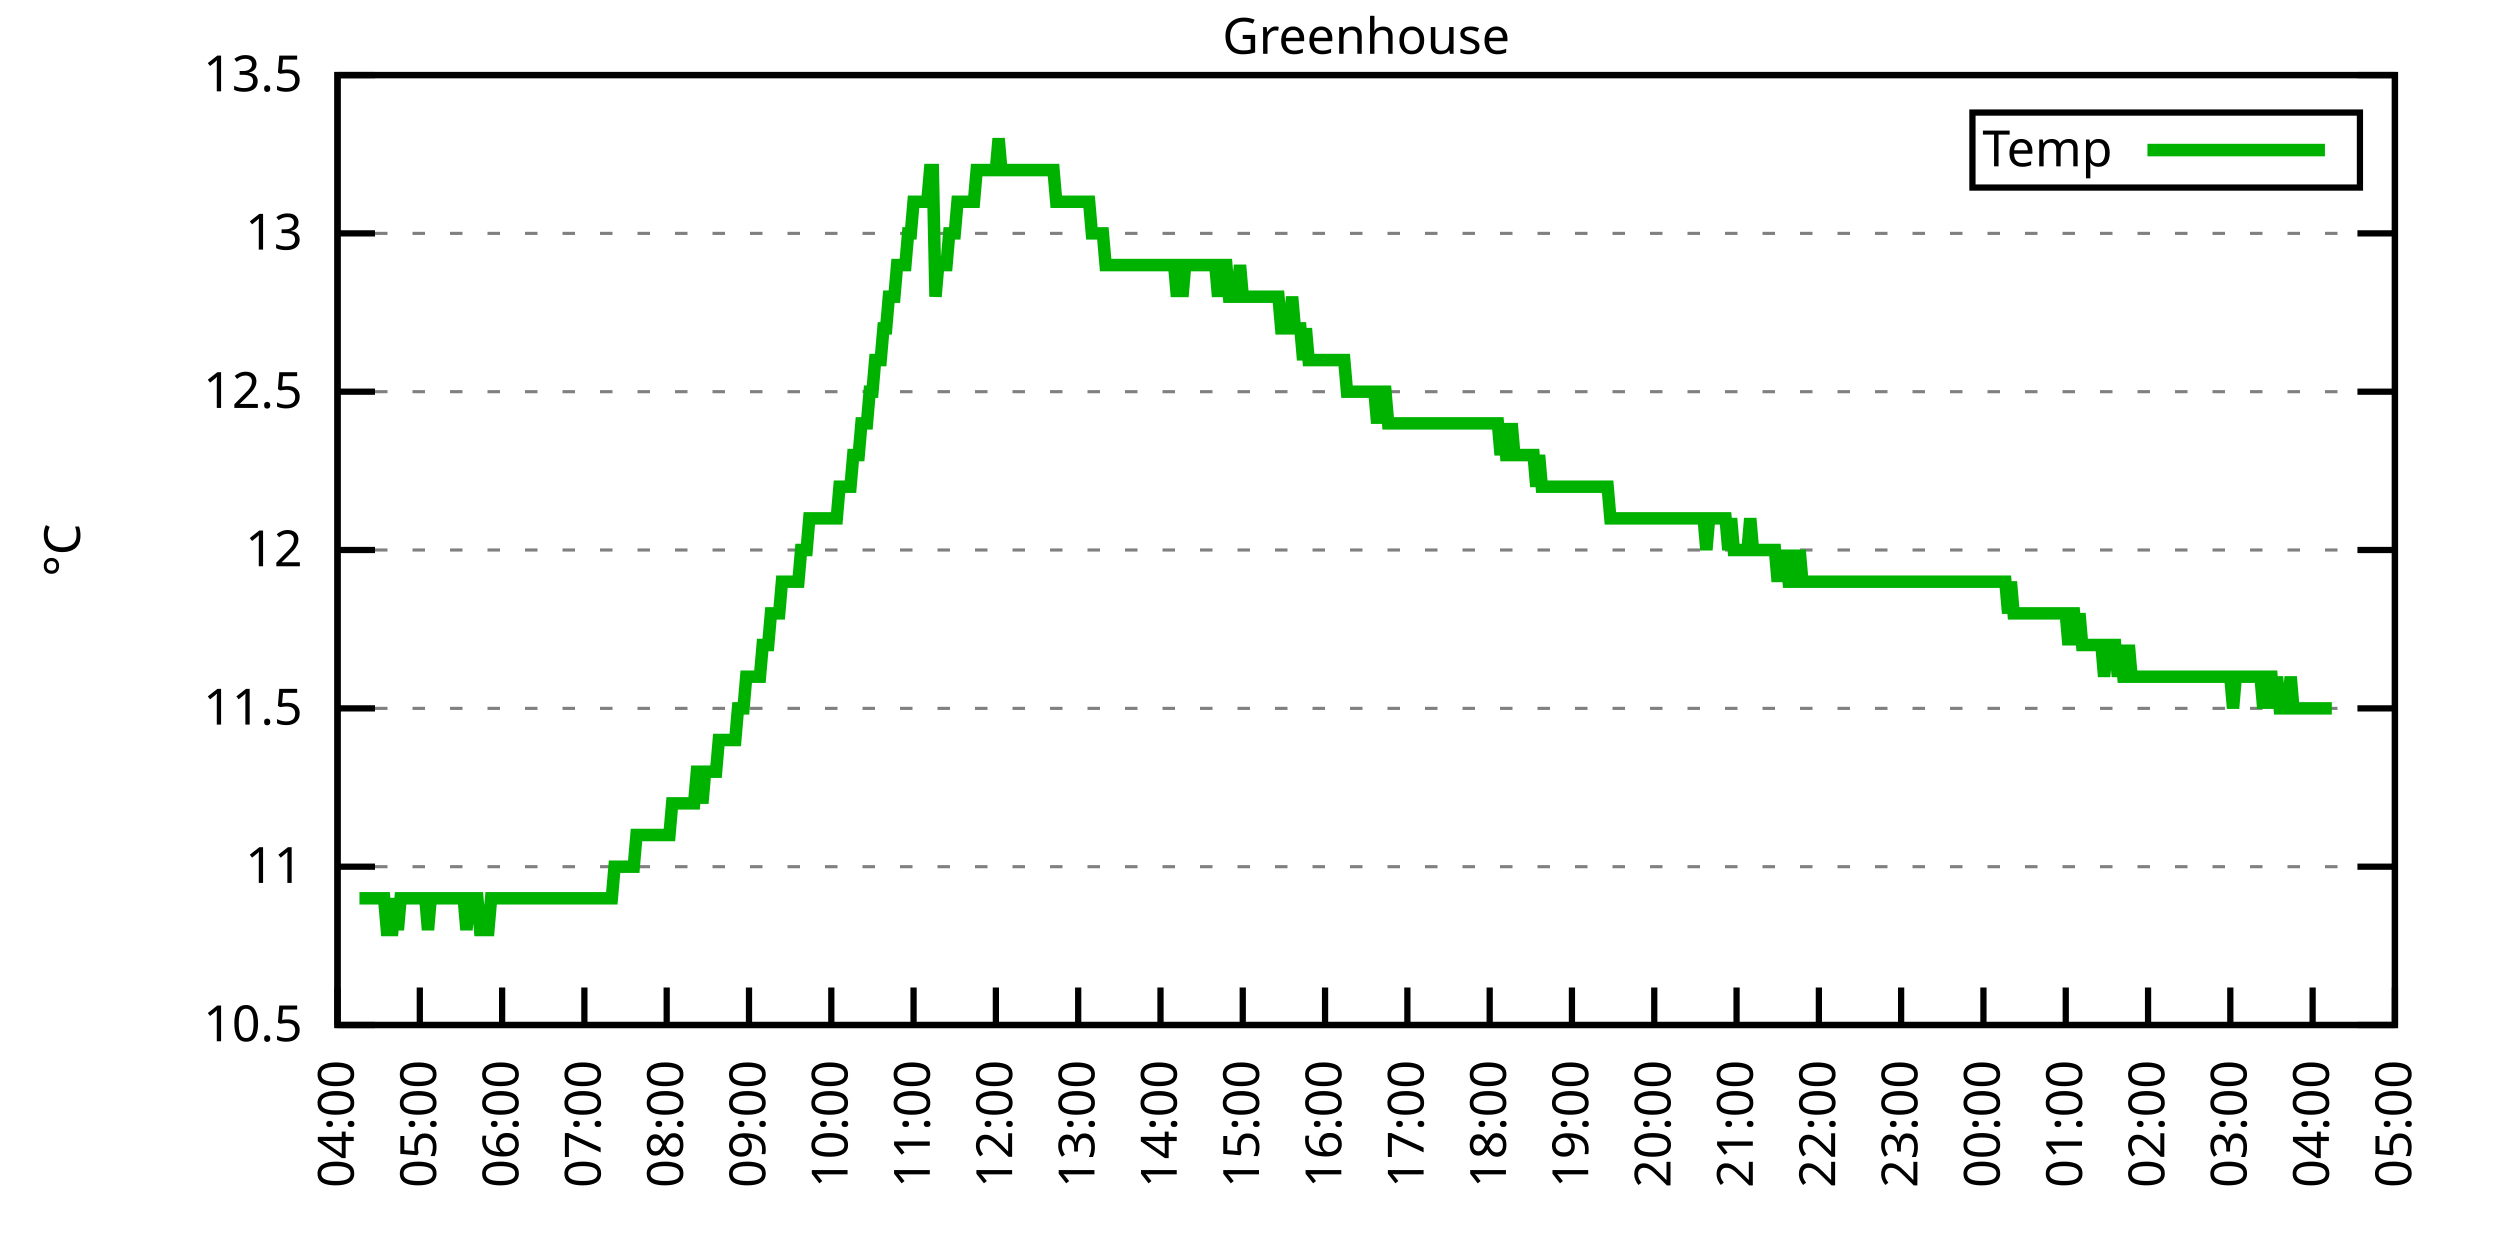
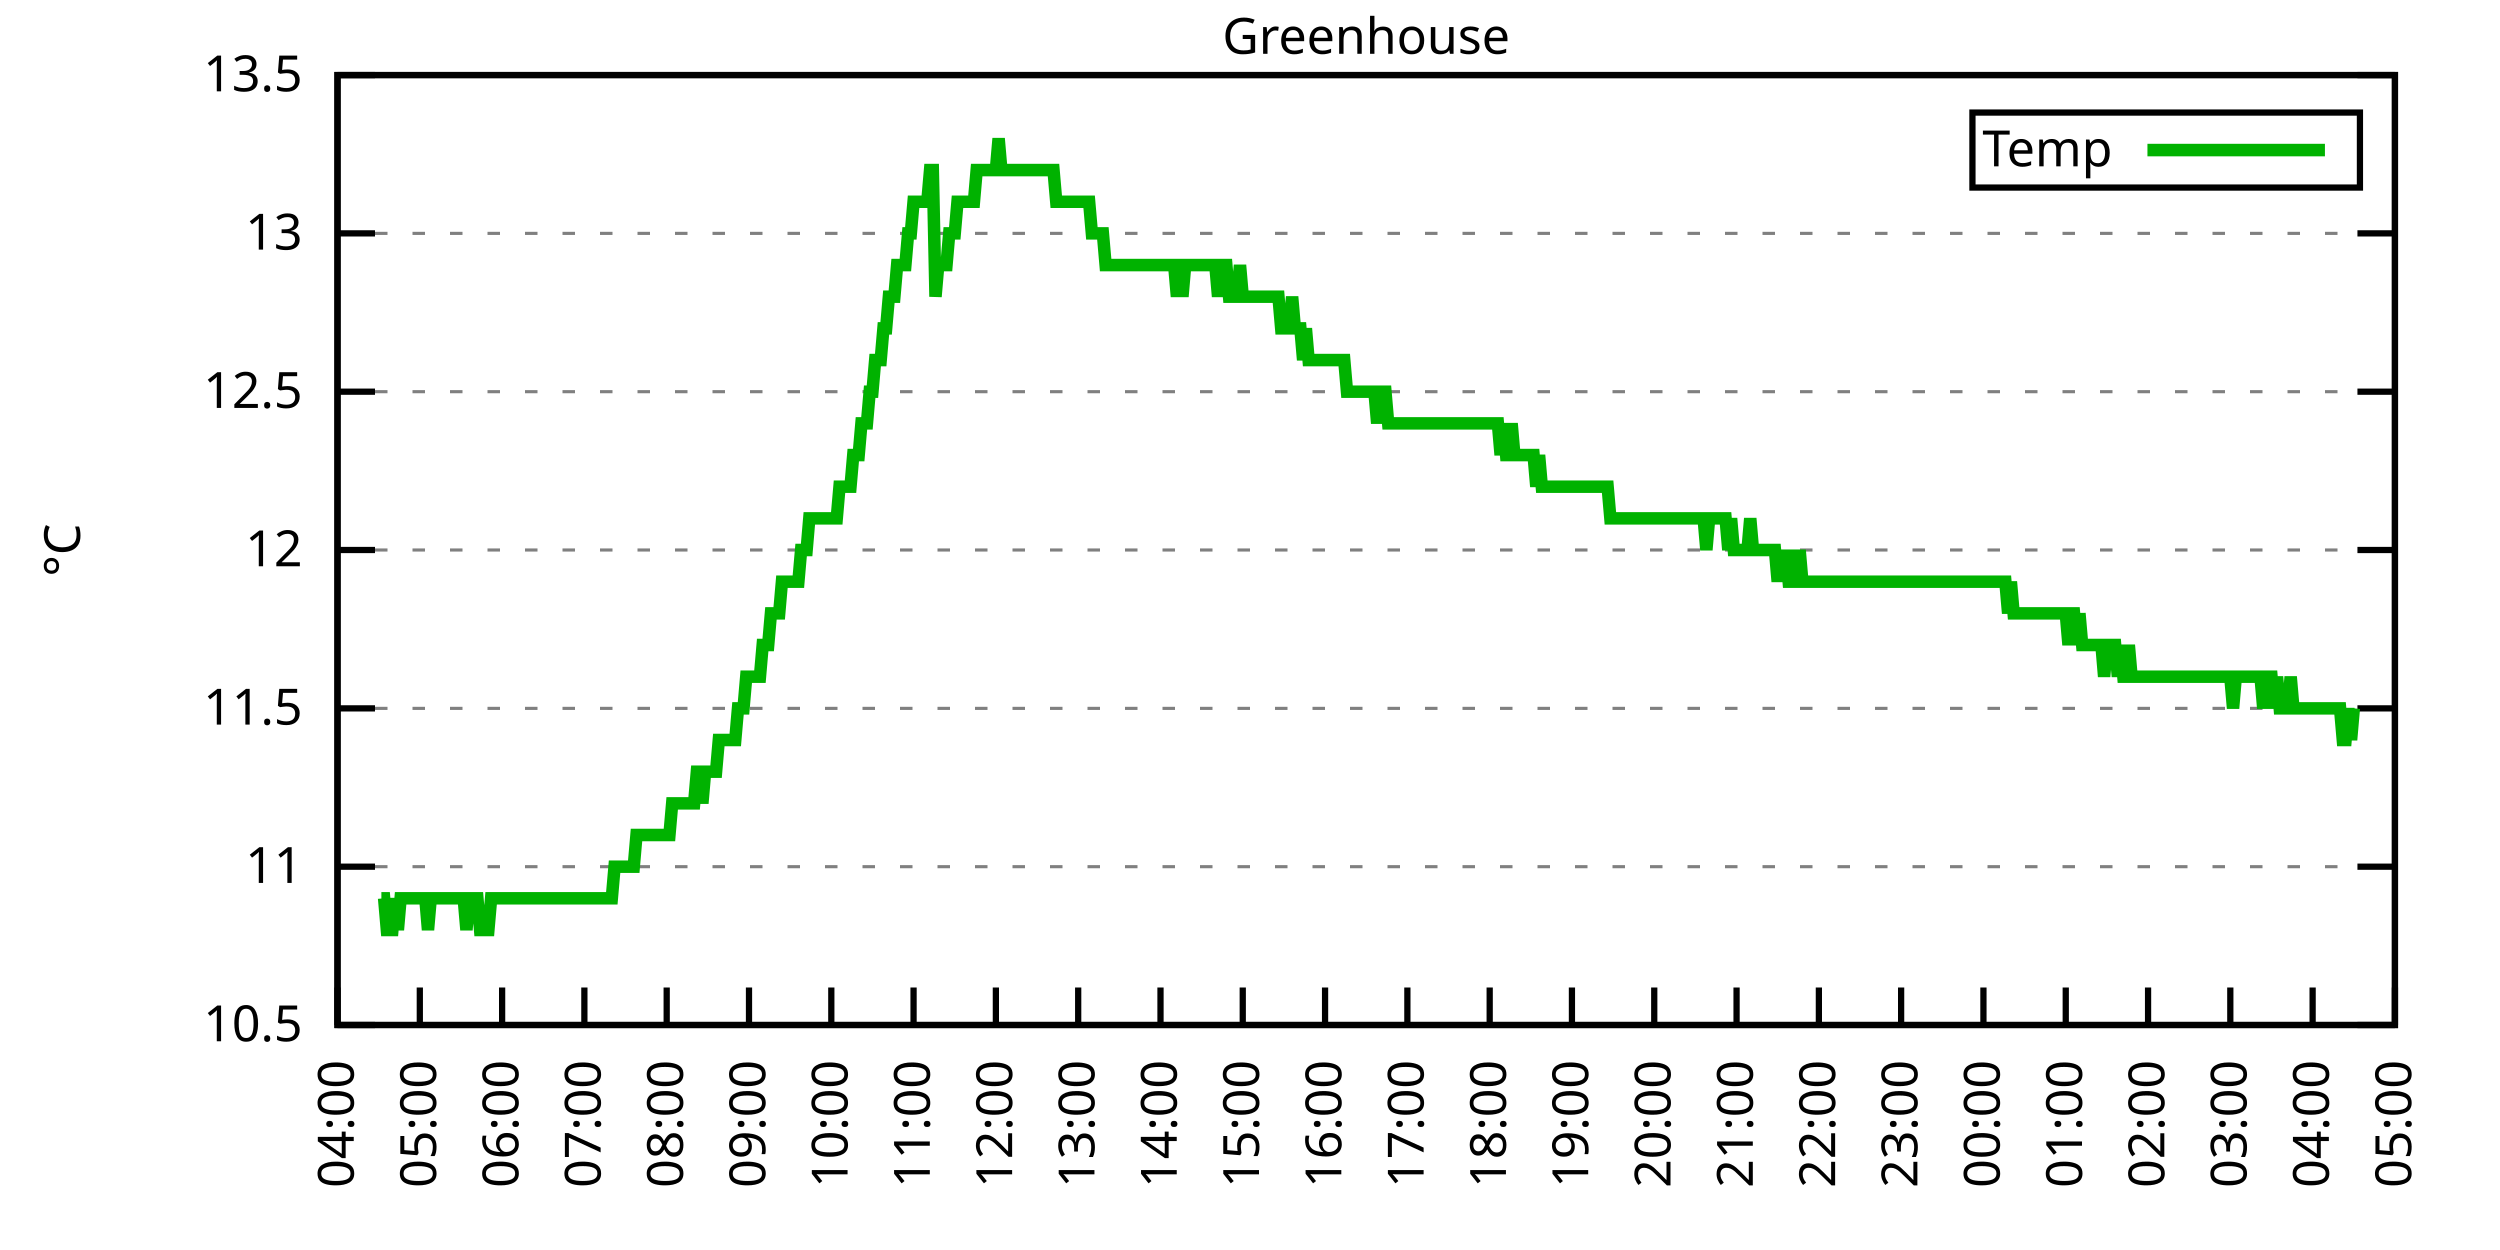
<svg xmlns="http://www.w3.org/2000/svg" xmlns:xlink="http://www.w3.org/1999/xlink" width="400" height="200" viewBox="0 0 400 200">
  <g id="gnuplot_canvas">
    <rect x="0" y="0" width="400" height="200" fill="none" />
    <defs>
      <circle id="gpDot" r="0.5" stroke-width="0.5" stroke="currentColor" />
      <path id="gpPt0" stroke-width="0.333" stroke="currentColor" d="M-1,0 h2 M0,-1 v2" />
      <path id="gpPt1" stroke-width="0.333" stroke="currentColor" d="M-1,-1 L1,1 M1,-1 L-1,1" />
      <path id="gpPt2" stroke-width="0.333" stroke="currentColor" d="M-1,0 L1,0 M0,-1 L0,1 M-1,-1 L1,1 M-1,1 L1,-1" />
      <rect id="gpPt3" stroke-width="0.333" stroke="currentColor" x="-1" y="-1" width="2" height="2" />
      <rect id="gpPt4" stroke-width="0.333" stroke="currentColor" fill="currentColor" x="-1" y="-1" width="2" height="2" />
      <circle id="gpPt5" stroke-width="0.333" stroke="currentColor" cx="0" cy="0" r="1" />
      <use xlink:href="#gpPt5" id="gpPt6" fill="currentColor" stroke="none" />
      <path id="gpPt7" stroke-width="0.333" stroke="currentColor" d="M0,-1.33 L-1.33,0.67 L1.33,0.67 z" />
      <use xlink:href="#gpPt7" id="gpPt8" fill="currentColor" stroke="none" />
      <use xlink:href="#gpPt7" id="gpPt9" stroke="currentColor" transform="rotate(180)" />
      <use xlink:href="#gpPt9" id="gpPt10" fill="currentColor" stroke="none" />
      <use xlink:href="#gpPt3" id="gpPt11" stroke="currentColor" transform="rotate(45)" />
      <use xlink:href="#gpPt11" id="gpPt12" fill="currentColor" stroke="none" />
      <path id="gpPt13" stroke-width="0.333" stroke="currentColor" d="M0,1.330 L1.265,0.411 L0.782,-1.067 L-0.782,-1.076 L-1.265,0.411 z" />
      <use xlink:href="#gpPt13" id="gpPt14" fill="currentColor" stroke="none" />
      <filter id="textbox" filterUnits="objectBoundingBox" x="0" y="0" height="1" width="1">
        <feFlood flood-color="white" flood-opacity="1" result="bgnd" />
        <feComposite in="SourceGraphic" in2="bgnd" operator="atop" />
      </filter>
      <filter id="greybox" filterUnits="objectBoundingBox" x="0" y="0" height="1" width="1">
        <feFlood flood-color="lightgrey" flood-opacity="1" result="grey" />
        <feComposite in="SourceGraphic" in2="grey" operator="atop" />
      </filter>
    </defs>
    <g fill="none" color="white" stroke="currentColor" stroke-width="1.00" stroke-linecap="butt" stroke-linejoin="miter">
</g>
    <g fill="none" color="black" stroke="currentColor" stroke-width="1.00" stroke-linecap="butt" stroke-linejoin="miter">
      <g stroke="none" shape-rendering="crispEdges">
        <polygon fill="rgb(255, 255, 255)" points="54.00,164.00 383.18,164.00 383.18,12.02 54.00,12.02 " />
      </g>
    </g>
    <g fill="none" color="black" stroke="currentColor" stroke-width="1.00" stroke-linecap="butt" stroke-linejoin="miter">
</g>
    <g fill="none" color="black" stroke="black" stroke-width="0.50" stroke-linecap="butt" stroke-linejoin="miter">
</g>
    <g fill="none" color="gray" stroke="currentColor" stroke-width="0.50" stroke-linecap="butt" stroke-linejoin="miter">
      <path stroke="gray" stroke-dasharray="2,4" class="gridline" d="M54.00,164.00 L383.19,164.00  " />
    </g>
    <g fill="none" color="gray" stroke="gray" stroke-width="1.00" stroke-linecap="butt" stroke-linejoin="miter">
</g>
    <g fill="none" color="black" stroke="currentColor" stroke-width="1.00" stroke-linecap="butt" stroke-linejoin="miter">
      <path stroke="black" d="M54.00,164.00 L60.00,164.00 M383.19,164.00 L377.19,164.00  " />
      <g transform="translate(48.40,166.60)" stroke="none" fill="black" font-family="Sans" font-size="8.00" text-anchor="end">
        <text>
          <tspan font-family="Sans"> 10.5</tspan>
        </text>
      </g>
    </g>
    <g fill="none" color="black" stroke="currentColor" stroke-width="1.00" stroke-linecap="butt" stroke-linejoin="miter">
</g>
    <g fill="none" color="black" stroke="black" stroke-width="0.50" stroke-linecap="butt" stroke-linejoin="miter">
</g>
    <g fill="none" color="gray" stroke="currentColor" stroke-width="0.50" stroke-linecap="butt" stroke-linejoin="miter">
      <path stroke="gray" stroke-dasharray="2,4" class="gridline" d="M54.00,138.67 L383.19,138.67  " />
    </g>
    <g fill="none" color="gray" stroke="gray" stroke-width="1.00" stroke-linecap="butt" stroke-linejoin="miter">
</g>
    <g fill="none" color="black" stroke="currentColor" stroke-width="1.00" stroke-linecap="butt" stroke-linejoin="miter">
      <path stroke="black" d="M54.00,138.67 L60.00,138.67 M383.19,138.67 L377.19,138.67  " />
      <g transform="translate(48.40,141.27)" stroke="none" fill="black" font-family="Sans" font-size="8.00" text-anchor="end">
        <text>
          <tspan font-family="Sans"> 11</tspan>
        </text>
      </g>
    </g>
    <g fill="none" color="black" stroke="currentColor" stroke-width="1.00" stroke-linecap="butt" stroke-linejoin="miter">
</g>
    <g fill="none" color="black" stroke="black" stroke-width="0.50" stroke-linecap="butt" stroke-linejoin="miter">
</g>
    <g fill="none" color="gray" stroke="currentColor" stroke-width="0.50" stroke-linecap="butt" stroke-linejoin="miter">
      <path stroke="gray" stroke-dasharray="2,4" class="gridline" d="M54.00,113.34 L383.19,113.34  " />
    </g>
    <g fill="none" color="gray" stroke="gray" stroke-width="1.00" stroke-linecap="butt" stroke-linejoin="miter">
</g>
    <g fill="none" color="black" stroke="currentColor" stroke-width="1.00" stroke-linecap="butt" stroke-linejoin="miter">
      <path stroke="black" d="M54.00,113.34 L60.00,113.34 M383.19,113.34 L377.19,113.34  " />
      <g transform="translate(48.40,115.94)" stroke="none" fill="black" font-family="Sans" font-size="8.00" text-anchor="end">
        <text>
          <tspan font-family="Sans"> 11.5</tspan>
        </text>
      </g>
    </g>
    <g fill="none" color="black" stroke="currentColor" stroke-width="1.00" stroke-linecap="butt" stroke-linejoin="miter">
</g>
    <g fill="none" color="black" stroke="black" stroke-width="0.50" stroke-linecap="butt" stroke-linejoin="miter">
</g>
    <g fill="none" color="gray" stroke="currentColor" stroke-width="0.50" stroke-linecap="butt" stroke-linejoin="miter">
      <path stroke="gray" stroke-dasharray="2,4" class="gridline" d="M54.00,88.00 L383.19,88.00  " />
    </g>
    <g fill="none" color="gray" stroke="gray" stroke-width="1.00" stroke-linecap="butt" stroke-linejoin="miter">
</g>
    <g fill="none" color="black" stroke="currentColor" stroke-width="1.00" stroke-linecap="butt" stroke-linejoin="miter">
      <path stroke="black" d="M54.00,88.00 L60.00,88.00 M383.19,88.00 L377.19,88.00  " />
      <g transform="translate(48.40,90.60)" stroke="none" fill="black" font-family="Sans" font-size="8.00" text-anchor="end">
        <text>
          <tspan font-family="Sans"> 12</tspan>
        </text>
      </g>
    </g>
    <g fill="none" color="black" stroke="currentColor" stroke-width="1.00" stroke-linecap="butt" stroke-linejoin="miter">
</g>
    <g fill="none" color="black" stroke="black" stroke-width="0.50" stroke-linecap="butt" stroke-linejoin="miter">
</g>
    <g fill="none" color="gray" stroke="currentColor" stroke-width="0.50" stroke-linecap="butt" stroke-linejoin="miter">
      <path stroke="gray" stroke-dasharray="2,4" class="gridline" d="M54.00,62.67 L383.19,62.67  " />
    </g>
    <g fill="none" color="gray" stroke="gray" stroke-width="1.00" stroke-linecap="butt" stroke-linejoin="miter">
</g>
    <g fill="none" color="black" stroke="currentColor" stroke-width="1.00" stroke-linecap="butt" stroke-linejoin="miter">
      <path stroke="black" d="M54.00,62.67 L60.00,62.67 M383.19,62.67 L377.19,62.67  " />
      <g transform="translate(48.40,65.27)" stroke="none" fill="black" font-family="Sans" font-size="8.00" text-anchor="end">
        <text>
          <tspan font-family="Sans"> 12.5</tspan>
        </text>
      </g>
    </g>
    <g fill="none" color="black" stroke="currentColor" stroke-width="1.00" stroke-linecap="butt" stroke-linejoin="miter">
</g>
    <g fill="none" color="black" stroke="black" stroke-width="0.50" stroke-linecap="butt" stroke-linejoin="miter">
</g>
    <g fill="none" color="gray" stroke="currentColor" stroke-width="0.50" stroke-linecap="butt" stroke-linejoin="miter">
      <path stroke="gray" stroke-dasharray="2,4" class="gridline" d="M54.00,37.34 L383.19,37.34  " />
    </g>
    <g fill="none" color="gray" stroke="gray" stroke-width="1.00" stroke-linecap="butt" stroke-linejoin="miter">
</g>
    <g fill="none" color="black" stroke="currentColor" stroke-width="1.00" stroke-linecap="butt" stroke-linejoin="miter">
      <path stroke="black" d="M54.00,37.34 L60.00,37.34 M383.19,37.34 L377.19,37.34  " />
      <g transform="translate(48.40,39.94)" stroke="none" fill="black" font-family="Sans" font-size="8.00" text-anchor="end">
        <text>
          <tspan font-family="Sans"> 13</tspan>
        </text>
      </g>
    </g>
    <g fill="none" color="black" stroke="currentColor" stroke-width="1.00" stroke-linecap="butt" stroke-linejoin="miter">
</g>
    <g fill="none" color="black" stroke="black" stroke-width="0.50" stroke-linecap="butt" stroke-linejoin="miter">
</g>
    <g fill="none" color="gray" stroke="currentColor" stroke-width="0.50" stroke-linecap="butt" stroke-linejoin="miter">
      <path stroke="gray" stroke-dasharray="2,4" class="gridline" d="M54.00,12.01 L383.19,12.01  " />
    </g>
    <g fill="none" color="gray" stroke="gray" stroke-width="1.00" stroke-linecap="butt" stroke-linejoin="miter">
</g>
    <g fill="none" color="black" stroke="currentColor" stroke-width="1.00" stroke-linecap="butt" stroke-linejoin="miter">
      <path stroke="black" d="M54.00,12.01 L60.00,12.01 M383.19,12.01 L377.19,12.01  " />
      <g transform="translate(48.40,14.61)" stroke="none" fill="black" font-family="Sans" font-size="8.00" text-anchor="end">
        <text>
          <tspan font-family="Sans"> 13.5</tspan>
        </text>
      </g>
    </g>
    <g fill="none" color="black" stroke="currentColor" stroke-width="1.00" stroke-linecap="butt" stroke-linejoin="miter">
      <path stroke="black" d="M54.00,164.00 L54.00,158.00  " />
      <g transform="translate(56.60,169.60) rotate(270.00)" stroke="none" fill="black" font-family="Sans" font-size="8.00" text-anchor="end">
        <text>
          <tspan font-family="Sans">04:00</tspan>
        </text>
      </g>
    </g>
    <g fill="none" color="black" stroke="currentColor" stroke-width="1.00" stroke-linecap="butt" stroke-linejoin="miter">
      <path stroke="black" d="M67.17,164.00 L67.17,158.00  " />
      <g transform="translate(69.77,169.60) rotate(270.00)" stroke="none" fill="black" font-family="Sans" font-size="8.00" text-anchor="end">
        <text>
          <tspan font-family="Sans">05:00</tspan>
        </text>
      </g>
    </g>
    <g fill="none" color="black" stroke="currentColor" stroke-width="1.00" stroke-linecap="butt" stroke-linejoin="miter">
      <path stroke="black" d="M80.34,164.00 L80.34,158.00  " />
      <g transform="translate(82.94,169.60) rotate(270.00)" stroke="none" fill="black" font-family="Sans" font-size="8.00" text-anchor="end">
        <text>
          <tspan font-family="Sans">06:00</tspan>
        </text>
      </g>
    </g>
    <g fill="none" color="black" stroke="currentColor" stroke-width="1.00" stroke-linecap="butt" stroke-linejoin="miter">
      <path stroke="black" d="M93.50,164.00 L93.50,158.00  " />
      <g transform="translate(96.10,169.60) rotate(270.00)" stroke="none" fill="black" font-family="Sans" font-size="8.00" text-anchor="end">
        <text>
          <tspan font-family="Sans">07:00</tspan>
        </text>
      </g>
    </g>
    <g fill="none" color="black" stroke="currentColor" stroke-width="1.00" stroke-linecap="butt" stroke-linejoin="miter">
      <path stroke="black" d="M106.67,164.00 L106.67,158.00  " />
      <g transform="translate(109.27,169.60) rotate(270.00)" stroke="none" fill="black" font-family="Sans" font-size="8.00" text-anchor="end">
        <text>
          <tspan font-family="Sans">08:00</tspan>
        </text>
      </g>
    </g>
    <g fill="none" color="black" stroke="currentColor" stroke-width="1.00" stroke-linecap="butt" stroke-linejoin="miter">
      <path stroke="black" d="M119.84,164.00 L119.84,158.00  " />
      <g transform="translate(122.44,169.60) rotate(270.00)" stroke="none" fill="black" font-family="Sans" font-size="8.00" text-anchor="end">
        <text>
          <tspan font-family="Sans">09:00</tspan>
        </text>
      </g>
    </g>
    <g fill="none" color="black" stroke="currentColor" stroke-width="1.00" stroke-linecap="butt" stroke-linejoin="miter">
      <path stroke="black" d="M133.01,164.00 L133.01,158.00  " />
      <g transform="translate(135.61,169.60) rotate(270.00)" stroke="none" fill="black" font-family="Sans" font-size="8.00" text-anchor="end">
        <text>
          <tspan font-family="Sans">10:00</tspan>
        </text>
      </g>
    </g>
    <g fill="none" color="black" stroke="currentColor" stroke-width="1.00" stroke-linecap="butt" stroke-linejoin="miter">
      <path stroke="black" d="M146.17,164.00 L146.17,158.00  " />
      <g transform="translate(148.77,169.60) rotate(270.00)" stroke="none" fill="black" font-family="Sans" font-size="8.00" text-anchor="end">
        <text>
          <tspan font-family="Sans">11:00</tspan>
        </text>
      </g>
    </g>
    <g fill="none" color="black" stroke="currentColor" stroke-width="1.00" stroke-linecap="butt" stroke-linejoin="miter">
      <path stroke="black" d="M159.34,164.00 L159.34,158.00  " />
      <g transform="translate(161.94,169.60) rotate(270.00)" stroke="none" fill="black" font-family="Sans" font-size="8.00" text-anchor="end">
        <text>
          <tspan font-family="Sans">12:00</tspan>
        </text>
      </g>
    </g>
    <g fill="none" color="black" stroke="currentColor" stroke-width="1.00" stroke-linecap="butt" stroke-linejoin="miter">
      <path stroke="black" d="M172.51,164.00 L172.51,158.00  " />
      <g transform="translate(175.11,169.60) rotate(270.00)" stroke="none" fill="black" font-family="Sans" font-size="8.00" text-anchor="end">
        <text>
          <tspan font-family="Sans">13:00</tspan>
        </text>
      </g>
    </g>
    <g fill="none" color="black" stroke="currentColor" stroke-width="1.00" stroke-linecap="butt" stroke-linejoin="miter">
      <path stroke="black" d="M185.68,164.00 L185.68,158.00  " />
      <g transform="translate(188.28,169.60) rotate(270.00)" stroke="none" fill="black" font-family="Sans" font-size="8.00" text-anchor="end">
        <text>
          <tspan font-family="Sans">14:00</tspan>
        </text>
      </g>
    </g>
    <g fill="none" color="black" stroke="currentColor" stroke-width="1.00" stroke-linecap="butt" stroke-linejoin="miter">
      <path stroke="black" d="M198.84,164.00 L198.84,158.00  " />
      <g transform="translate(201.44,169.60) rotate(270.00)" stroke="none" fill="black" font-family="Sans" font-size="8.00" text-anchor="end">
        <text>
          <tspan font-family="Sans">15:00</tspan>
        </text>
      </g>
    </g>
    <g fill="none" color="black" stroke="currentColor" stroke-width="1.00" stroke-linecap="butt" stroke-linejoin="miter">
      <path stroke="black" d="M212.01,164.00 L212.01,158.00  " />
      <g transform="translate(214.61,169.60) rotate(270.00)" stroke="none" fill="black" font-family="Sans" font-size="8.00" text-anchor="end">
        <text>
          <tspan font-family="Sans">16:00</tspan>
        </text>
      </g>
    </g>
    <g fill="none" color="black" stroke="currentColor" stroke-width="1.00" stroke-linecap="butt" stroke-linejoin="miter">
      <path stroke="black" d="M225.18,164.00 L225.18,158.00  " />
      <g transform="translate(227.78,169.60) rotate(270.00)" stroke="none" fill="black" font-family="Sans" font-size="8.00" text-anchor="end">
        <text>
          <tspan font-family="Sans">17:00</tspan>
        </text>
      </g>
    </g>
    <g fill="none" color="black" stroke="currentColor" stroke-width="1.00" stroke-linecap="butt" stroke-linejoin="miter">
      <path stroke="black" d="M238.35,164.00 L238.35,158.00  " />
      <g transform="translate(240.95,169.60) rotate(270.00)" stroke="none" fill="black" font-family="Sans" font-size="8.00" text-anchor="end">
        <text>
          <tspan font-family="Sans">18:00</tspan>
        </text>
      </g>
    </g>
    <g fill="none" color="black" stroke="currentColor" stroke-width="1.00" stroke-linecap="butt" stroke-linejoin="miter">
      <path stroke="black" d="M251.51,164.00 L251.51,158.00  " />
      <g transform="translate(254.11,169.60) rotate(270.00)" stroke="none" fill="black" font-family="Sans" font-size="8.00" text-anchor="end">
        <text>
          <tspan font-family="Sans">19:00</tspan>
        </text>
      </g>
    </g>
    <g fill="none" color="black" stroke="currentColor" stroke-width="1.00" stroke-linecap="butt" stroke-linejoin="miter">
      <path stroke="black" d="M264.68,164.00 L264.68,158.00  " />
      <g transform="translate(267.28,169.60) rotate(270.00)" stroke="none" fill="black" font-family="Sans" font-size="8.00" text-anchor="end">
        <text>
          <tspan font-family="Sans">20:00</tspan>
        </text>
      </g>
    </g>
    <g fill="none" color="black" stroke="currentColor" stroke-width="1.00" stroke-linecap="butt" stroke-linejoin="miter">
      <path stroke="black" d="M277.85,164.00 L277.85,158.00  " />
      <g transform="translate(280.45,169.60) rotate(270.00)" stroke="none" fill="black" font-family="Sans" font-size="8.00" text-anchor="end">
        <text>
          <tspan font-family="Sans">21:00</tspan>
        </text>
      </g>
    </g>
    <g fill="none" color="black" stroke="currentColor" stroke-width="1.00" stroke-linecap="butt" stroke-linejoin="miter">
      <path stroke="black" d="M291.02,164.00 L291.02,158.00  " />
      <g transform="translate(293.62,169.60) rotate(270.00)" stroke="none" fill="black" font-family="Sans" font-size="8.00" text-anchor="end">
        <text>
          <tspan font-family="Sans">22:00</tspan>
        </text>
      </g>
    </g>
    <g fill="none" color="black" stroke="currentColor" stroke-width="1.00" stroke-linecap="butt" stroke-linejoin="miter">
      <path stroke="black" d="M304.18,164.00 L304.18,158.00  " />
      <g transform="translate(306.78,169.60) rotate(270.00)" stroke="none" fill="black" font-family="Sans" font-size="8.00" text-anchor="end">
        <text>
          <tspan font-family="Sans">23:00</tspan>
        </text>
      </g>
    </g>
    <g fill="none" color="black" stroke="currentColor" stroke-width="1.00" stroke-linecap="butt" stroke-linejoin="miter">
      <path stroke="black" d="M317.35,164.00 L317.35,158.00  " />
      <g transform="translate(319.95,169.60) rotate(270.00)" stroke="none" fill="black" font-family="Sans" font-size="8.00" text-anchor="end">
        <text>
          <tspan font-family="Sans">00:00</tspan>
        </text>
      </g>
    </g>
    <g fill="none" color="black" stroke="currentColor" stroke-width="1.00" stroke-linecap="butt" stroke-linejoin="miter">
      <path stroke="black" d="M330.52,164.00 L330.52,158.00  " />
      <g transform="translate(333.12,169.60) rotate(270.00)" stroke="none" fill="black" font-family="Sans" font-size="8.00" text-anchor="end">
        <text>
          <tspan font-family="Sans">01:00</tspan>
        </text>
      </g>
    </g>
    <g fill="none" color="black" stroke="currentColor" stroke-width="1.00" stroke-linecap="butt" stroke-linejoin="miter">
      <path stroke="black" d="M343.69,164.00 L343.69,158.00  " />
      <g transform="translate(346.29,169.60) rotate(270.00)" stroke="none" fill="black" font-family="Sans" font-size="8.00" text-anchor="end">
        <text>
          <tspan font-family="Sans">02:00</tspan>
        </text>
      </g>
    </g>
    <g fill="none" color="black" stroke="currentColor" stroke-width="1.00" stroke-linecap="butt" stroke-linejoin="miter">
      <path stroke="black" d="M356.85,164.00 L356.85,158.00  " />
      <g transform="translate(359.45,169.60) rotate(270.00)" stroke="none" fill="black" font-family="Sans" font-size="8.00" text-anchor="end">
        <text>
          <tspan font-family="Sans">03:00</tspan>
        </text>
      </g>
    </g>
    <g fill="none" color="black" stroke="currentColor" stroke-width="1.00" stroke-linecap="butt" stroke-linejoin="miter">
      <path stroke="black" d="M370.02,164.00 L370.02,158.00  " />
      <g transform="translate(372.62,169.60) rotate(270.00)" stroke="none" fill="black" font-family="Sans" font-size="8.00" text-anchor="end">
        <text>
          <tspan font-family="Sans">04:00</tspan>
        </text>
      </g>
    </g>
    <g fill="none" color="black" stroke="currentColor" stroke-width="1.00" stroke-linecap="butt" stroke-linejoin="miter">
      <path stroke="black" d="M383.19,164.00 L383.19,158.00  " />
      <g transform="translate(385.79,169.60) rotate(270.00)" stroke="none" fill="black" font-family="Sans" font-size="8.00" text-anchor="end">
        <text>
          <tspan font-family="Sans">05:00</tspan>
        </text>
      </g>
    </g>
    <g fill="none" color="black" stroke="currentColor" stroke-width="1.00" stroke-linecap="butt" stroke-linejoin="miter">
</g>
    <g fill="none" color="black" stroke="currentColor" stroke-width="1.00" stroke-linecap="butt" stroke-linejoin="miter">
      <path stroke="black" d="M54.00,12.01 L54.00,164.00 L383.19,164.00 L383.19,12.01 L54.00,12.01 Z  " />
    </g>
    <g fill="none" color="black" stroke="currentColor" stroke-width="1.00" stroke-linecap="butt" stroke-linejoin="miter">
</g>
    <g fill="none" color="black" stroke="currentColor" stroke-width="1.00" stroke-linecap="butt" stroke-linejoin="miter">
      <path stroke="black" d="M315.59,30.01 L315.59,18.01 L377.59,18.01 L377.59,30.01 L315.59,30.01 Z  " />
    </g>
    <g id="Greenhouse_plot_1">
      <g fill="none" color="white" stroke="black" stroke-width="2.00" stroke-linecap="butt" stroke-linejoin="miter">
</g>
      <g fill="none" color="black" stroke="currentColor" stroke-width="2.00" stroke-linecap="butt" stroke-linejoin="miter">
        <g transform="translate(337.99,26.61)" stroke="none" fill="black" font-family="Sans" font-size="8.00" text-anchor="end">
          <text>
            <tspan font-family="Sans">Temp</tspan>
          </text>
        </g>
      </g>
      <g fill="none" color="black" stroke="currentColor" stroke-width="2.00" stroke-linecap="butt" stroke-linejoin="miter">
-         <path stroke="rgb(  0, 178,   0)" d="M343.59,24.01 L371.99,24.01 M57.51,143.73 L57.95,143.73 L58.39,143.73 L58.83,143.73 L59.27,143.73 L59.71,143.73   L60.14,143.73 L60.58,143.73 L61.02,143.73 L61.46,143.73 L61.90,148.80 L62.34,148.80 L62.78,148.80 L63.22,143.73   L63.66,148.80 L64.10,143.73 L64.53,143.73 L64.97,143.73 L65.41,143.73 L65.85,143.73 L66.29,143.73 L66.73,143.73   L67.17,143.73 L67.61,143.73 L68.05,143.73 L68.48,148.80 L68.92,143.73 L69.36,143.73 L69.80,143.73 L70.24,143.73   L70.68,143.73 L71.12,143.73 L71.56,143.73 L72.00,143.73 L72.43,143.73 L72.87,143.73 L73.31,143.73 L73.75,143.73   L74.19,143.73 L74.63,148.80 L75.07,143.73 L75.51,143.73 L75.95,143.73 L76.38,143.73 L76.82,148.80 L77.26,148.80   L77.70,148.80 L78.14,148.80 L78.58,143.73 L79.02,143.73 L79.46,143.73 L79.90,143.73 L80.34,143.73 L80.77,143.73   L81.21,143.73 L81.65,143.73 L82.09,143.73 L82.53,143.73 L82.97,143.73 L83.41,143.73 L83.85,143.73 L84.29,143.73   L84.72,143.73 L85.16,143.73 L85.60,143.73 L86.04,143.73 L86.48,143.73 L86.92,143.73 L87.36,143.73 L87.80,143.73   L88.24,143.73 L88.67,143.73 L89.11,143.73 L89.55,143.73 L89.99,143.73 L90.43,143.73 L90.87,143.73 L91.31,143.73   L91.75,143.73 L92.19,143.73 L92.62,143.73 L93.06,143.73 L93.50,143.73 L93.94,143.73 L94.38,143.73 L94.82,143.73   L95.26,143.73 L95.70,143.73 L96.14,143.73 L96.58,143.73 L97.01,143.73 L97.45,143.73 L97.89,143.73 L98.33,138.67   L98.77,138.67 L99.21,138.67 L99.65,138.67 L100.09,138.67 L100.53,138.67 L100.96,138.67 L101.40,138.67 L101.84,133.60   L102.28,133.60 L102.72,133.60 L103.16,133.60 L103.60,133.60 L104.04,133.60 L104.48,133.60 L104.91,133.60 L105.35,133.60   L105.79,133.60 L106.23,133.60 L106.67,133.60 L107.11,133.60 L107.55,128.54 L107.99,128.54 L108.43,128.54 L108.87,128.54   L109.30,128.54 L109.74,128.54 L110.18,128.54 L110.62,128.54 L111.06,128.54 L111.50,123.47 L111.94,123.47 L112.38,128.54   L112.82,123.47 L113.25,123.47 L113.69,123.47 L114.13,123.47 L114.57,123.47 L115.01,118.40 L115.45,118.40 L115.89,118.40   L116.33,118.40 L116.77,118.40 L117.20,118.40 L117.64,118.40 L118.08,113.34 L118.52,113.34 L118.96,113.34 L119.40,108.27   L119.84,108.27 L120.28,108.27 L120.72,108.27 L121.15,108.27 L121.59,108.27 L122.03,103.20 L122.47,103.20 L122.91,103.20   L123.35,98.14 L123.79,98.14 L124.23,98.14 L124.67,98.14 L125.11,93.07 L125.54,93.07 L125.98,93.07 L126.42,93.07   L126.86,93.07 L127.30,93.07 L127.74,93.07 L128.18,88.00 L128.62,88.00 L129.06,88.00 L129.49,82.94 L129.93,82.94   L130.37,82.94 L130.81,82.94 L131.25,82.94 L131.69,82.94 L132.13,82.94 L132.57,82.94 L133.01,82.94 L133.44,82.94   L133.88,82.94 L134.32,77.87 L134.76,77.87 L135.20,77.87 L135.64,77.87 L136.08,77.87 L136.52,72.81 L136.96,72.81   L137.39,72.81 L137.83,67.74 L138.27,67.74 L138.71,67.74 L139.15,62.67 L139.59,62.67 L140.03,57.61 L140.47,57.61   L140.91,57.61 L141.35,52.54 L141.78,52.54 L142.22,47.47 L142.66,47.47 L143.10,47.47 L143.54,42.41 L143.98,42.41   L144.42,42.41 L144.86,42.41 L145.30,37.34 L145.73,37.34 L146.17,32.28 L146.61,32.28 L147.05,32.28 L147.49,32.28   L147.93,32.28 L148.37,32.28 L148.81,27.21 L149.25,27.21 L149.68,47.47 L150.12,42.41 L150.56,42.41 L151.00,42.41   L151.44,42.41 L151.88,37.34 L152.32,37.34 L152.76,37.34 L153.20,32.28 L153.63,32.28 L154.07,32.28 L154.51,32.28   L154.95,32.28 L155.39,32.28 L155.83,32.28 L156.27,27.21 L156.71,27.21 L157.15,27.21 L157.59,27.21 L158.02,27.21   L158.46,27.21 L158.90,27.21 L159.34,27.21 L159.78,22.14 L160.22,27.21 L160.66,27.21 L161.10,27.21 L161.54,27.21   L161.97,27.21 L162.41,27.21 L162.85,27.21 L163.29,27.21 L163.73,27.21 L164.17,27.21 L164.61,27.21 L165.05,27.21   L165.49,27.21 L165.92,27.21 L166.36,27.21 L166.80,27.21 L167.24,27.21 L167.68,27.21 L168.12,27.21 L168.56,27.21   L169.00,32.28 L169.44,32.28 L169.87,32.28 L170.31,32.28 L170.75,32.28 L171.19,32.28 L171.63,32.28 L172.07,32.28   L172.51,32.28 L172.95,32.28 L173.39,32.28 L173.83,32.28 L174.26,32.28 L174.70,37.34 L175.14,37.34 L175.58,37.34   L176.02,37.34 L176.46,37.34 L176.90,42.41 L177.34,42.41 L177.78,42.41 L178.21,42.41 L178.65,42.41 L179.09,42.41   L179.53,42.41 L179.97,42.41 L180.41,42.41 L180.85,42.41 L181.29,42.41 L181.73,42.41 L182.16,42.41 L182.60,42.41   L183.04,42.41 L183.48,42.41 L183.92,42.41 L184.36,42.41 L184.80,42.41 L185.24,42.41 L185.68,42.41 L186.11,42.41   L186.55,42.41 L186.99,42.41 L187.43,42.41 L187.87,42.41 L188.31,47.47 L188.75,42.41 L189.19,47.47 L189.63,42.41   L190.07,42.41 L190.50,42.41 L190.94,42.41 L191.38,42.41 L191.82,42.41 L192.26,42.41 L192.70,42.41 L193.14,42.41   L193.58,42.41 L194.02,42.41 L194.45,42.41 L194.89,47.47 L195.33,42.41 L195.77,42.41 L196.21,42.41 L196.65,47.47   L197.09,47.47 L197.53,47.47 L197.97,47.47 L198.40,42.41 L198.84,47.47 L199.28,47.47 L199.72,47.47 L200.16,47.47   L200.60,47.47 L201.04,47.47 L201.48,47.47 L201.92,47.47 L202.35,47.47 L202.79,47.47 L203.23,47.47 L203.67,47.47   L204.11,47.47 L204.55,47.47 L204.99,52.54 L205.43,52.54 L205.87,52.54 L206.31,52.54 L206.74,47.47 L207.18,52.54   L207.62,52.54 L208.06,52.54 L208.50,57.61 L208.94,52.54 L209.38,57.61 L209.82,57.61 L210.26,57.61 L210.69,57.61   L211.13,57.61 L211.57,57.61 L212.01,57.61 L212.45,57.61 L212.89,57.61 L213.33,57.61 L213.77,57.61 L214.21,57.61   L214.64,57.61 L215.08,57.61 L215.52,62.67 L215.96,62.67 L216.40,62.67 L216.84,62.67 L217.28,62.67 L217.72,62.67   L218.16,62.67 L218.60,62.67 L219.03,62.67 L219.47,62.67 L219.91,62.67 L220.35,67.74 L220.79,62.67 L221.23,62.67   L221.67,62.67 L222.11,67.74 L222.55,67.74 L222.98,67.74 L223.42,67.74 L223.86,67.74 L224.30,67.74 L224.74,67.74   L225.18,67.74 L225.62,67.74 L226.06,67.74 L226.50,67.74 L226.93,67.74 L227.37,67.74 L227.81,67.74 L228.25,67.74   L228.69,67.74 L229.13,67.74 L229.57,67.74 L230.01,67.74 L230.45,67.74 L230.88,67.74 L231.32,67.74 L231.76,67.74   L232.20,67.74 L232.64,67.74 L233.08,67.74 L233.52,67.74 L233.96,67.74 L234.40,67.74 L234.84,67.74 L235.27,67.74   L235.71,67.74 L236.15,67.74 L236.59,67.74 L237.03,67.74 L237.47,67.74 L237.91,67.74 L238.35,67.74 L238.79,67.74   L239.22,67.74 L239.66,67.74 L240.10,72.81 L240.54,67.74 L240.98,72.81 L241.42,72.81 L241.86,67.74 L242.30,72.81   L242.74,72.81 L243.17,72.81 L243.61,72.81 L244.05,72.81 L244.49,72.81 L244.93,72.81 L245.37,72.81 L245.81,77.87   L246.25,72.81 L246.69,77.87 L247.12,77.87 L247.56,77.87 L248.00,77.87 L248.44,77.87 L248.88,77.87 L249.32,77.87   L249.76,77.87 L250.20,77.87 L250.64,77.87 L251.08,77.87 L251.51,77.87 L251.95,77.87 L252.39,77.87 L252.83,77.87   L253.27,77.87 L253.49,77.87 L254.15,77.87 L254.59,77.87 L255.03,77.87 L255.46,77.87 L255.90,77.87 L256.34,77.87   L256.78,77.87 L257.22,77.87 L257.66,82.94 L258.10,82.94 L258.54,82.94 L258.98,82.94 L259.41,82.94 L259.85,82.94   L260.29,82.94 L260.73,82.94 L261.17,82.94 L261.61,82.94 L262.05,82.94 L262.49,82.94 L262.93,82.94 L263.36,82.94   L263.80,82.94 L264.24,82.94 L264.68,82.94 L265.12,82.94 L265.56,82.94 L266.00,82.94 L266.44,82.94 L266.88,82.94   L267.32,82.94 L267.75,82.94 L268.19,82.94 L268.63,82.94 L269.07,82.94 L269.51,82.94 L269.95,82.94 L270.39,82.94   L270.83,82.94 L271.27,82.94 L271.70,82.94 L272.14,82.94 L272.58,82.94 L273.02,88.00 L273.46,82.94 L273.90,82.94   L274.34,82.94 L274.78,82.94 L275.22,82.94 L275.65,82.94 L276.09,82.94 L276.53,88.00 L276.97,82.94 L277.41,88.00   L277.85,88.00 L278.29,88.00 L278.73,88.00 L279.17,88.00 L279.60,88.00 L280.04,82.94 L280.48,88.00 L280.92,88.00   L281.36,88.00 L281.80,88.00 L282.24,88.00 L282.68,88.00 L283.12,88.00 L283.56,88.00 L283.99,88.00 L284.43,93.07   L284.87,88.00 L285.31,93.07 L285.75,88.00 L286.19,93.07 L286.63,93.07 L287.07,88.00 L287.51,93.07 L287.94,88.00   L288.38,93.07 L288.82,93.07 L289.26,93.07 L289.70,93.07 L290.14,93.07 L290.58,93.07 L291.02,93.07 L291.46,93.07   L291.89,93.07 L292.33,93.07 L292.77,93.07 L293.21,93.07 L293.65,93.07 L294.09,93.07 L294.53,93.07 L294.97,93.07   L295.41,93.07 L295.84,93.07 L296.28,93.07 L296.72,93.07 L297.16,93.07 L297.60,93.07 L298.04,93.07 L298.48,93.07   L298.92,93.07 L299.36,93.07 L299.80,93.07 L300.23,93.07 L300.67,93.07 L301.11,93.07 L301.55,93.07 L301.99,93.07   L302.43,93.07 L302.87,93.07 L303.31,93.07 L303.75,93.07 L304.18,93.07 L304.62,93.07 L305.06,93.07 L305.50,93.07   L305.94,93.07 L306.38,93.07 L306.82,93.07 L307.26,93.07 L307.70,93.07 L308.13,93.07 L308.57,93.07 L309.01,93.07   L309.45,93.07 L309.89,93.07 L310.33,93.07 L310.77,93.07 L311.21,93.07 L311.65,93.07 L312.08,93.07 L312.52,93.07   L312.96,93.07 L313.40,93.07 L313.84,93.07 L314.28,93.07 L314.72,93.07 L315.16,93.07 L315.60,93.07 L316.04,93.07   L316.47,93.07 L316.91,93.07 L317.35,93.07 L317.79,93.07 L318.23,93.07 L318.67,93.07 L319.11,93.07 L319.55,93.07   L319.99,93.07 L320.42,93.07 L320.86,93.07 L321.30,98.14 L321.74,93.07 L322.18,98.14 L322.62,98.14 L323.06,98.14   L323.50,98.14 L323.94,98.14 L324.37,98.14 L324.81,98.14 L325.25,98.14 L325.69,98.14 L326.13,98.14 L326.57,98.14   L327.01,98.14 L327.45,98.14 L327.89,98.14 L328.33,98.14 L328.76,98.14 L329.20,98.14 L329.64,98.14 L330.08,98.14   L330.52,98.14 L330.96,103.20 L331.40,98.14 L331.84,98.14 L332.28,103.20 L332.71,98.14 L333.15,103.20 L333.59,103.20   L334.03,103.20 L334.47,103.20 L334.91,103.20 L335.35,103.20 L335.79,103.20 L336.23,103.20 L336.66,108.27 L337.10,103.20   L337.54,103.20 L337.98,103.20 L338.42,103.20 L338.86,108.27 L339.30,103.20 L339.74,108.27 L340.18,108.27 L340.61,103.20   L341.05,108.27 L341.49,108.27 L341.93,108.27 L342.37,108.27 L342.81,108.27 L343.25,108.27 L343.69,108.27 L344.13,108.27   L344.57,108.27 L345.00,108.27 L345.44,108.27 L345.88,108.27 L346.32,108.27 L346.76,108.27 L347.20,108.27 L347.64,108.27   L348.08,108.27 L348.52,108.27 L348.95,108.27 L349.39,108.27 L349.83,108.27 L350.27,108.27 L350.71,108.27 L351.15,108.27   L351.59,108.27 L352.03,108.27 L352.47,108.27 L352.90,108.27 L353.34,108.27 L353.78,108.27 L354.22,108.27 L354.66,108.27   L355.10,108.27 L355.54,108.27 L355.98,108.27 L356.42,108.27 L356.85,108.27 L357.29,113.34 L357.73,108.27 L358.17,108.27   L358.61,108.27 L359.05,108.27 L359.49,108.27 L359.93,108.27 L360.37,108.27 L360.81,108.27 L361.24,108.27 L361.68,108.27   L362.12,113.34 L362.56,108.27 L363.00,108.27 L363.44,108.27 L363.88,113.34 L364.32,108.27 L364.76,113.34 L365.19,113.34   L365.63,113.34 L366.07,113.34 L366.51,108.27 L366.95,113.34 L367.39,113.34 L367.83,113.34 L368.27,113.34 L368.71,113.34   L369.14,113.34 L369.58,113.34 L370.02,113.34 L370.46,113.34 L370.90,113.34 L371.34,113.34 L371.78,113.34 L372.22,113.34   L372.66,113.34 L373.09,113.34  " />
+         <path stroke="rgb(  0, 178,   0)" d="M343.59,24.01 L371.99,24.01 M61.02,143.73 L61.46,143.73 L61.90,148.80 L62.34,148.80 L62.78,148.80 L63.22,143.73   L63.66,148.80 L64.10,143.73 L64.53,143.73 L64.97,143.73 L65.41,143.73 L65.85,143.73 L66.29,143.73 L66.73,143.73   L67.17,143.73 L67.61,143.73 L68.05,143.73 L68.48,148.80 L68.92,143.73 L69.36,143.73 L69.80,143.73 L70.24,143.73   L70.68,143.73 L71.12,143.73 L71.56,143.73 L72.00,143.73 L72.43,143.73 L72.87,143.73 L73.31,143.73 L73.75,143.73   L74.19,143.73 L74.63,148.80 L75.07,143.73 L75.51,143.73 L75.95,143.73 L76.38,143.73 L76.82,148.80 L77.26,148.80   L77.70,148.80 L78.14,148.80 L78.58,143.73 L79.02,143.73 L79.46,143.73 L79.90,143.73 L80.34,143.73 L80.77,143.73   L81.21,143.73 L81.65,143.73 L82.09,143.73 L82.53,143.73 L82.97,143.73 L83.41,143.73 L83.85,143.73 L84.29,143.73   L84.72,143.73 L85.16,143.73 L85.60,143.73 L86.04,143.73 L86.48,143.73 L86.92,143.73 L87.36,143.73 L87.80,143.73   L88.24,143.73 L88.67,143.73 L89.11,143.73 L89.55,143.73 L89.99,143.73 L90.43,143.73 L90.87,143.73 L91.31,143.73   L91.75,143.73 L92.19,143.73 L92.62,143.73 L93.06,143.73 L93.50,143.73 L93.94,143.73 L94.38,143.73 L94.82,143.73   L95.26,143.73 L95.70,143.73 L96.14,143.73 L96.58,143.73 L97.01,143.73 L97.45,143.73 L97.89,143.73 L98.33,138.67   L98.77,138.67 L99.21,138.67 L99.65,138.67 L100.09,138.67 L100.53,138.67 L100.96,138.67 L101.40,138.67 L101.84,133.60   L102.28,133.60 L102.72,133.60 L103.16,133.60 L103.60,133.60 L104.04,133.60 L104.48,133.60 L104.91,133.60 L105.35,133.60   L105.79,133.60 L106.23,133.60 L106.67,133.60 L107.11,133.60 L107.55,128.54 L107.99,128.54 L108.43,128.54 L108.87,128.54   L109.30,128.54 L109.74,128.54 L110.18,128.54 L110.62,128.54 L111.06,128.54 L111.50,123.47 L111.94,123.47 L112.38,128.54   L112.82,123.47 L113.25,123.47 L113.69,123.47 L114.13,123.47 L114.57,123.47 L115.01,118.40 L115.45,118.40 L115.89,118.40   L116.33,118.40 L116.77,118.40 L117.20,118.40 L117.64,118.40 L118.08,113.34 L118.52,113.34 L118.96,113.34 L119.40,108.27   L119.84,108.27 L120.28,108.27 L120.72,108.27 L121.15,108.27 L121.59,108.27 L122.03,103.20 L122.47,103.20 L122.91,103.20   L123.35,98.14 L123.79,98.14 L124.23,98.14 L124.67,98.14 L125.11,93.07 L125.54,93.07 L125.98,93.07 L126.42,93.07   L126.86,93.07 L127.30,93.07 L127.74,93.07 L128.18,88.00 L128.62,88.00 L129.06,88.00 L129.49,82.94 L129.93,82.94   L130.37,82.94 L130.81,82.94 L131.25,82.94 L131.69,82.94 L132.13,82.94 L132.57,82.94 L133.01,82.94 L133.44,82.94   L133.88,82.94 L134.32,77.87 L134.76,77.87 L135.20,77.87 L135.64,77.87 L136.08,77.87 L136.52,72.81 L136.96,72.81   L137.39,72.81 L137.83,67.74 L138.27,67.74 L138.71,67.74 L139.15,62.67 L139.59,62.67 L140.03,57.61 L140.47,57.61   L140.91,57.61 L141.35,52.54 L141.78,52.54 L142.22,47.47 L142.66,47.47 L143.10,47.47 L143.54,42.41 L143.98,42.41   L144.42,42.41 L144.86,42.41 L145.30,37.34 L145.73,37.34 L146.17,32.28 L146.61,32.28 L147.05,32.28 L147.49,32.28   L147.93,32.28 L148.37,32.28 L148.81,27.21 L149.25,27.21 L149.68,47.47 L150.12,42.41 L150.56,42.41 L151.00,42.41   L151.44,42.41 L151.88,37.34 L152.32,37.34 L152.76,37.34 L153.20,32.28 L153.63,32.28 L154.07,32.28 L154.51,32.28   L154.95,32.28 L155.39,32.28 L155.83,32.28 L156.27,27.21 L156.71,27.21 L157.15,27.21 L157.59,27.21 L158.02,27.21   L158.46,27.21 L158.90,27.21 L159.34,27.21 L159.78,22.14 L160.22,27.21 L160.66,27.21 L161.10,27.21 L161.54,27.21   L161.97,27.21 L162.41,27.21 L162.85,27.21 L163.29,27.21 L163.73,27.21 L164.17,27.21 L164.61,27.21 L165.05,27.21   L165.49,27.21 L165.92,27.21 L166.36,27.21 L166.80,27.21 L167.24,27.21 L167.68,27.21 L168.12,27.21 L168.56,27.21   L169.00,32.28 L169.44,32.28 L169.87,32.28 L170.31,32.28 L170.75,32.28 L171.19,32.28 L171.63,32.28 L172.07,32.28   L172.51,32.28 L172.95,32.28 L173.39,32.28 L173.83,32.28 L174.26,32.28 L174.70,37.34 L175.14,37.34 L175.58,37.34   L176.02,37.34 L176.46,37.34 L176.90,42.41 L177.34,42.41 L177.78,42.41 L178.21,42.41 L178.65,42.41 L179.09,42.41   L179.53,42.41 L179.97,42.41 L180.41,42.41 L180.85,42.41 L181.29,42.41 L181.73,42.41 L182.16,42.41 L182.60,42.41   L183.04,42.41 L183.48,42.41 L183.92,42.41 L184.36,42.41 L184.80,42.41 L185.24,42.41 L185.68,42.41 L186.11,42.41   L186.55,42.41 L186.99,42.41 L187.43,42.41 L187.87,42.41 L188.31,47.47 L188.75,42.41 L189.19,47.47 L189.63,42.41   L190.07,42.41 L190.50,42.41 L190.94,42.41 L191.38,42.41 L191.82,42.41 L192.26,42.41 L192.70,42.41 L193.14,42.41   L193.58,42.41 L194.02,42.41 L194.45,42.41 L194.89,47.47 L195.33,42.41 L195.77,42.41 L196.21,42.41 L196.65,47.47   L197.09,47.47 L197.53,47.47 L197.97,47.47 L198.40,42.41 L198.84,47.47 L199.28,47.47 L199.72,47.47 L200.16,47.47   L200.60,47.47 L201.04,47.47 L201.48,47.47 L201.92,47.47 L202.35,47.47 L202.79,47.47 L203.23,47.47 L203.67,47.47   L204.11,47.47 L204.55,47.47 L204.99,52.54 L205.43,52.54 L205.87,52.54 L206.31,52.54 L206.74,47.47 L207.18,52.54   L207.62,52.54 L208.06,52.54 L208.50,57.61 L208.94,52.54 L209.38,57.61 L209.82,57.61 L210.26,57.61 L210.69,57.61   L211.13,57.61 L211.57,57.61 L212.01,57.61 L212.45,57.61 L212.89,57.61 L213.33,57.61 L213.77,57.61 L214.21,57.61   L214.64,57.61 L215.08,57.61 L215.52,62.67 L215.96,62.67 L216.40,62.67 L216.84,62.67 L217.28,62.67 L217.72,62.67   L218.16,62.67 L218.60,62.67 L219.03,62.67 L219.47,62.67 L219.91,62.67 L220.35,67.74 L220.79,62.67 L221.23,62.67   L221.67,62.67 L222.11,67.74 L222.55,67.74 L222.98,67.74 L223.42,67.74 L223.86,67.74 L224.30,67.74 L224.74,67.74   L225.18,67.74 L225.62,67.74 L226.06,67.74 L226.50,67.74 L226.93,67.74 L227.37,67.74 L227.81,67.74 L228.25,67.74   L228.69,67.74 L229.13,67.74 L229.57,67.74 L230.01,67.74 L230.45,67.74 L230.88,67.74 L231.32,67.74 L231.76,67.74   L232.20,67.74 L232.64,67.74 L233.08,67.74 L233.52,67.74 L233.96,67.74 L234.40,67.74 L234.84,67.74 L235.27,67.74   L235.71,67.74 L236.15,67.74 L236.59,67.74 L237.03,67.74 L237.47,67.74 L237.91,67.74 L238.35,67.74 L238.79,67.74   L239.22,67.74 L239.66,67.74 L240.10,72.81 L240.54,67.74 L240.98,72.81 L241.42,72.81 L241.86,67.74 L242.30,72.81   L242.74,72.81 L243.17,72.81 L243.61,72.81 L244.05,72.81 L244.49,72.81 L244.93,72.81 L245.37,72.81 L245.81,77.87   L246.25,72.81 L246.69,77.87 L247.12,77.87 L247.56,77.87 L248.00,77.87 L248.44,77.87 L248.88,77.87 L249.32,77.87   L249.76,77.87 L250.20,77.87 L250.64,77.87 L251.08,77.87 L251.51,77.87 L251.95,77.87 L252.39,77.87 L252.83,77.87   L253.27,77.87 L253.49,77.87 L254.15,77.87 L254.59,77.87 L255.03,77.87 L255.46,77.87 L255.90,77.87 L256.34,77.87   L256.78,77.87 L257.22,77.87 L257.66,82.94 L258.10,82.94 L258.54,82.94 L258.98,82.94 L259.41,82.94 L259.85,82.94   L260.29,82.94 L260.73,82.94 L261.17,82.94 L261.61,82.94 L262.05,82.94 L262.49,82.94 L262.93,82.94 L263.36,82.94   L263.80,82.94 L264.24,82.94 L264.68,82.94 L265.12,82.94 L265.56,82.94 L266.00,82.94 L266.44,82.94 L266.88,82.94   L267.32,82.94 L267.75,82.94 L268.19,82.94 L268.63,82.94 L269.07,82.94 L269.51,82.94 L269.95,82.94 L270.39,82.94   L270.83,82.94 L271.27,82.94 L271.70,82.94 L272.14,82.94 L272.58,82.94 L273.02,88.00 L273.46,82.94 L273.90,82.94   L274.34,82.94 L274.78,82.94 L275.22,82.94 L275.65,82.94 L276.09,82.94 L276.53,88.00 L276.97,82.94 L277.41,88.00   L277.85,88.00 L278.29,88.00 L278.73,88.00 L279.17,88.00 L279.60,88.00 L280.04,82.94 L280.48,88.00 L280.92,88.00   L281.36,88.00 L281.80,88.00 L282.24,88.00 L282.68,88.00 L283.12,88.00 L283.56,88.00 L283.99,88.00 L284.43,93.07   L284.87,88.00 L285.31,93.07 L285.75,88.00 L286.19,93.07 L286.63,93.07 L287.07,88.00 L287.51,93.07 L287.94,88.00   L288.38,93.07 L288.82,93.07 L289.26,93.07 L289.70,93.07 L290.14,93.07 L290.58,93.07 L291.02,93.07 L291.46,93.07   L291.89,93.07 L292.33,93.07 L292.77,93.07 L293.21,93.07 L293.65,93.07 L294.09,93.07 L294.53,93.07 L294.97,93.07   L295.41,93.07 L295.84,93.07 L296.28,93.07 L296.72,93.07 L297.16,93.07 L297.60,93.07 L298.04,93.07 L298.48,93.07   L298.92,93.07 L299.36,93.07 L299.80,93.07 L300.23,93.07 L300.67,93.07 L301.11,93.07 L301.55,93.07 L301.99,93.07   L302.43,93.07 L302.87,93.07 L303.31,93.07 L303.75,93.07 L304.18,93.07 L304.62,93.07 L305.06,93.07 L305.50,93.07   L305.94,93.07 L306.38,93.07 L306.82,93.07 L307.26,93.07 L307.70,93.07 L308.13,93.07 L308.57,93.07 L309.01,93.07   L309.45,93.07 L309.89,93.07 L310.33,93.07 L310.77,93.07 L311.21,93.07 L311.65,93.07 L312.08,93.07 L312.52,93.07   L312.96,93.07 L313.40,93.07 L313.84,93.07 L314.28,93.07 L314.72,93.07 L315.16,93.07 L315.60,93.07 L316.04,93.07   L316.47,93.07 L316.91,93.07 L317.35,93.07 L317.79,93.07 L318.23,93.07 L318.67,93.07 L319.11,93.07 L319.55,93.07   L319.99,93.07 L320.42,93.07 L320.86,93.07 L321.30,98.14 L321.74,93.07 L322.18,98.14 L322.62,98.14 L323.06,98.14   L323.50,98.14 L323.94,98.14 L324.37,98.14 L324.81,98.14 L325.25,98.14 L325.69,98.14 L326.13,98.14 L326.57,98.14   L327.01,98.14 L327.45,98.14 L327.89,98.14 L328.33,98.14 L328.76,98.14 L329.20,98.14 L329.64,98.14 L330.08,98.14   L330.52,98.14 L330.96,103.20 L331.40,98.14 L331.84,98.14 L332.28,103.20 L332.71,98.14 L333.15,103.20 L333.59,103.20   L334.03,103.20 L334.47,103.20 L334.91,103.20 L335.35,103.20 L335.79,103.20 L336.23,103.20 L336.66,108.27 L337.10,103.20   L337.54,103.20 L337.98,103.20 L338.42,103.20 L338.86,108.27 L339.30,103.20 L339.74,108.27 L340.18,108.27 L340.61,103.20   L341.05,108.27 L341.49,108.27 L341.93,108.27 L342.37,108.27 L342.81,108.27 L343.25,108.27 L343.69,108.27 L344.13,108.27   L344.57,108.27 L345.00,108.27 L345.44,108.27 L345.88,108.27 L346.32,108.27 L346.76,108.27 L347.20,108.27 L347.64,108.27   L348.08,108.27 L348.52,108.27 L348.95,108.27 L349.39,108.27 L349.83,108.27 L350.27,108.27 L350.71,108.27 L351.15,108.27   L351.59,108.27 L352.03,108.27 L352.47,108.27 L352.90,108.27 L353.34,108.27 L353.78,108.27 L354.22,108.27 L354.66,108.27   L355.10,108.27 L355.54,108.27 L355.98,108.27 L356.42,108.27 L356.85,108.27 L357.29,113.34 L357.73,108.27 L358.17,108.27   L358.61,108.27 L359.05,108.27 L359.49,108.27 L359.93,108.27 L360.37,108.27 L360.81,108.27 L361.24,108.27 L361.68,108.27   L362.12,113.34 L362.56,108.27 L363.00,108.27 L363.44,108.27 L363.88,113.34 L364.32,108.27 L364.76,113.34 L365.19,113.34   L365.63,113.34 L366.07,113.34 L366.51,108.27 L366.95,113.34 L367.39,113.34 L367.83,113.34 L368.27,113.34 L368.71,113.34   L369.14,113.34 L369.58,113.34 L370.02,113.34 L370.46,113.34 L370.90,113.34 L371.34,113.34 L371.78,113.34 L372.22,113.34   L372.66,113.34 L373.09,113.34 L373.53,113.34 L373.97,113.34 L374.41,113.34 L374.85,118.40 L375.29,118.40 L375.73,113.34   L376.17,118.40 L376.61,113.34  " />
      </g>
    </g>
    <g fill="none" color="black" stroke="currentColor" stroke-width="2.00" stroke-linecap="butt" stroke-linejoin="miter">
</g>
    <g fill="none" color="black" stroke="black" stroke-width="1.00" stroke-linecap="butt" stroke-linejoin="miter">
</g>
    <g fill="none" color="black" stroke="currentColor" stroke-width="1.00" stroke-linecap="butt" stroke-linejoin="miter">
      <path stroke="black" d="M54.00,12.01 L54.00,164.00 L383.19,164.00 L383.19,12.01 L54.00,12.01 Z  " />
      <g transform="translate(12.80,88.01) rotate(270.00)" stroke="none" fill="black" font-family="Sans" font-size="8.00" text-anchor="middle">
        <text>
          <tspan font-family="Sans">°C</tspan>
        </text>
      </g>
    </g>
    <g fill="none" color="black" stroke="currentColor" stroke-width="1.00" stroke-linecap="butt" stroke-linejoin="miter">
</g>
    <g fill="none" color="black" stroke="currentColor" stroke-width="1.00" stroke-linecap="butt" stroke-linejoin="miter">
      <g transform="translate(218.59,8.61)" stroke="none" fill="black" font-family="Sans" font-size="8.00" text-anchor="middle">
        <text>
          <tspan font-family="Sans">Greenhouse</tspan>
        </text>
      </g>
    </g>
    <g fill="none" color="black" stroke="currentColor" stroke-width="1.00" stroke-linecap="butt" stroke-linejoin="miter">
</g>
  </g>
</svg>
